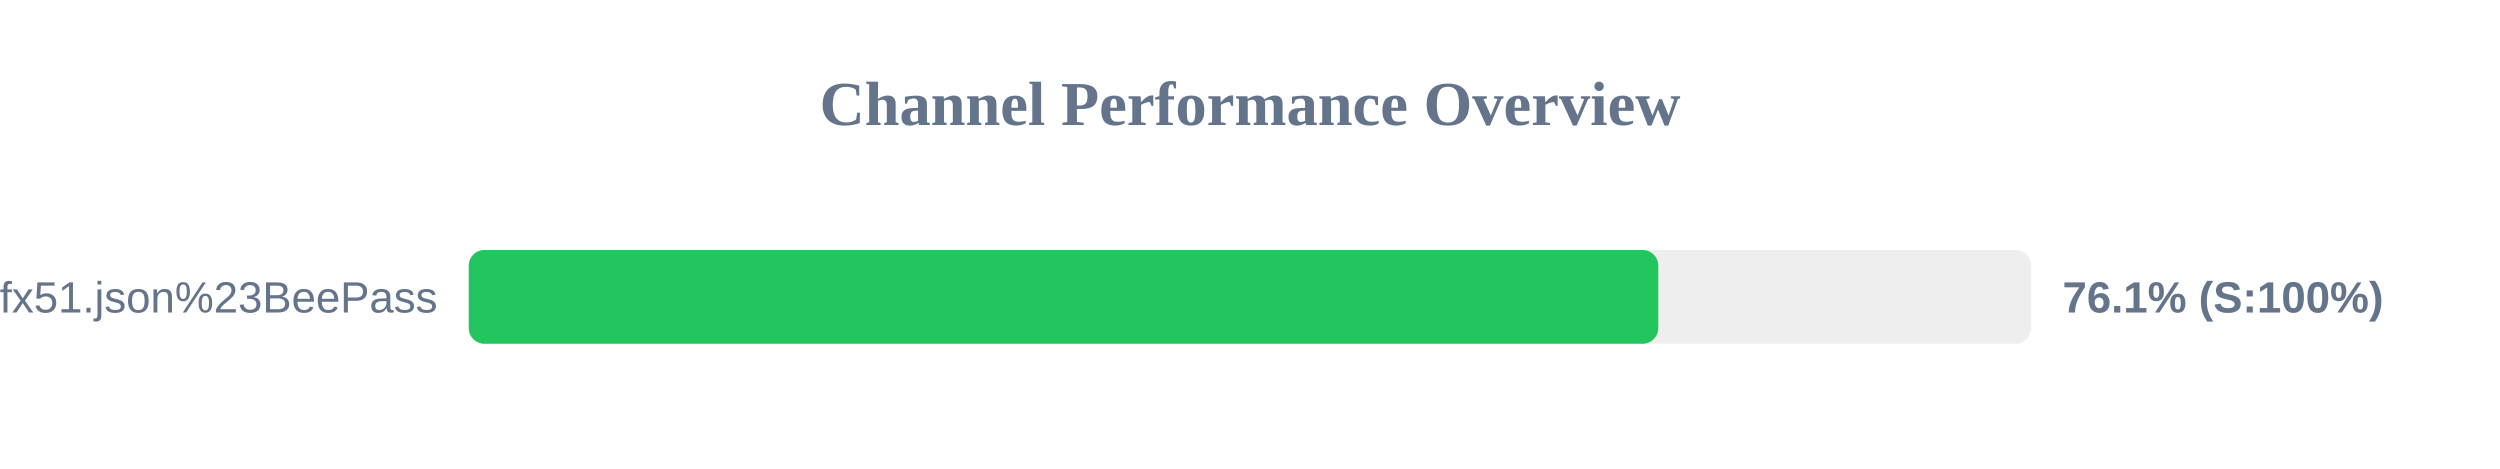
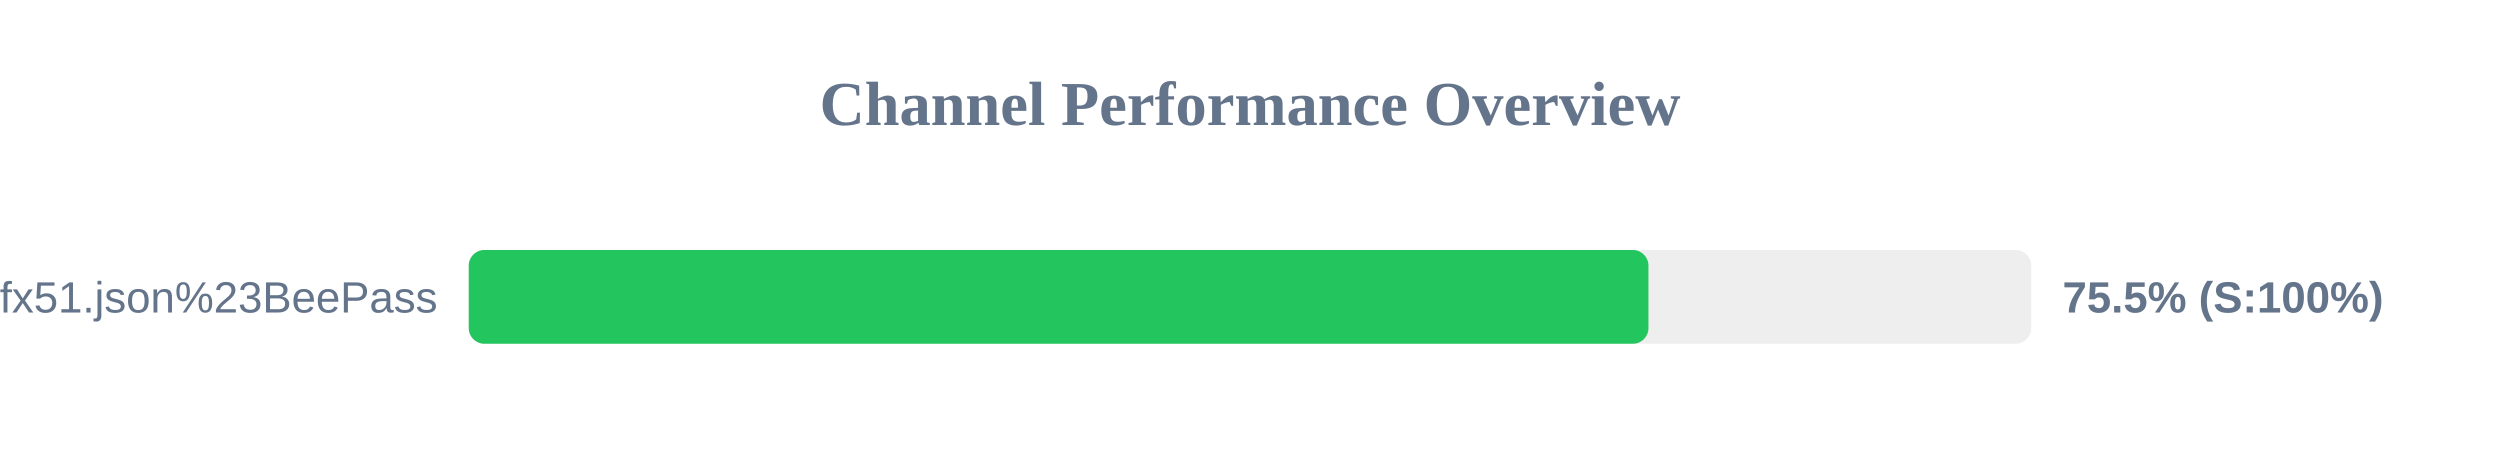
<svg xmlns="http://www.w3.org/2000/svg" width="800" height="150" version="1.1">
  <style>
        .row { font: 14px Arial; fill: #64748b; }
        .score { font: bold 14px Arial; fill: #64748b; }
    </style>
  <text x="400" y="40" text-anchor="middle" font-size="20px" font-weight="bold" fill="#64748b">Channel Performance Overview</text>
  <rect x="150" y="80" width="500" height="30" fill="#eee" rx="5" />
-   <rect x="150" y="80" width="380.65" height="30" fill="#22c55e" rx="5" />
+   <rect x="150" y="80" width="377.5" height="30" fill="#22c55e" rx="5" />
  <text x="140" y="100" text-anchor="end" class="row">sub?s=ssconf%3A%2F%2Fs3.amazonaws.com%2Fbeedynconprd%2Fzf38bv6oxi1nv3wfkpmxyfl8yj5fargza3foantoalu16vznl0ckxx7bgf1ufx51.json%23BeePass</text>
-   <text x="660" y="100" text-anchor="start" class="score">76.1% (S:100%)</text>
+   <text x="660" y="100" text-anchor="start" class="score">75.5% (S:100%)</text>
</svg>
